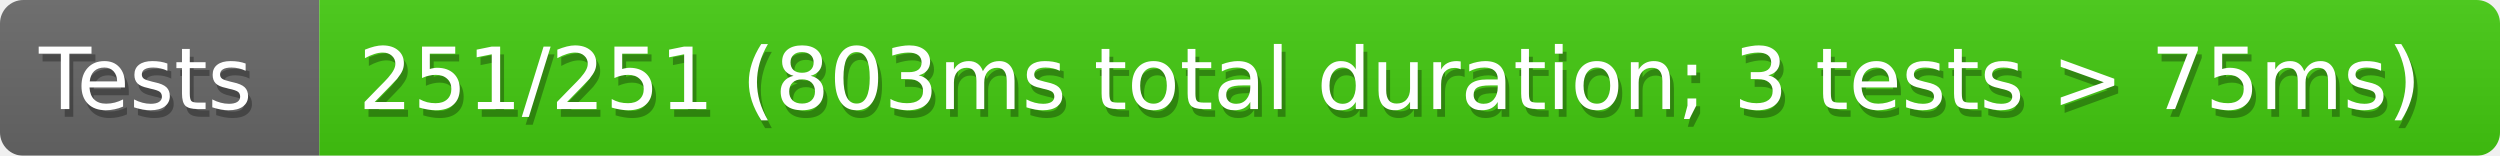
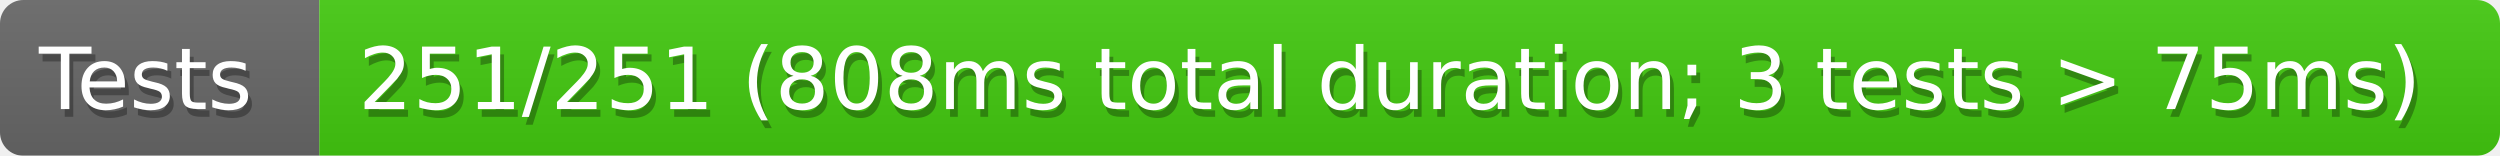
<svg xmlns="http://www.w3.org/2000/svg" width="321" height="20">
  <defs>
    <linearGradient id="smooth" x2="0" y2="100%">
      <stop offset="0" stop-color="#aaa" stop-opacity=".1" />
      <stop offset="1" stop-opacity=".1" />
    </linearGradient>
    <style>text{font-size:11px;font-family:Verdana,DejaVu Sans,Geneva,sans-serif}text.shadow{fill:#010101;fill-opacity:.3}text.high{fill:#fff}</style>
    <mask id="round">
      <rect width="100%" height="100%" rx="3" fill="#fff" />
    </mask>
  </defs>
  <g id="bg" mask="url(#round)">
    <path fill="#696969" d="M0 0h41v20H0z" />
    <path fill="#4c1" d="M41 0h280v20H41z" />
    <path fill="url(#smooth)" d="M0 0h321v20H0z" />
  </g>
  <g id="fg">
    <text class="shadow" x="5.5" y="15">Tests</text>
    <text class="high" x="5" y="14">Tests</text>
-     <text class="shadow" x="46.5" y="15">251/251 (803ms total duration; 3 tests &gt; 75ms)</text>
-     <text class="high" x="46" y="14">251/251 (803ms total duration; 3 tests &gt; 75ms)</text>
+     <text class="shadow" x="46.5" y="15">251/251 (808ms total duration; 3 tests &gt; 75ms)</text>
+     <text class="high" x="46" y="14">251/251 (808ms total duration; 3 tests &gt; 75ms)</text>
  </g>
</svg>
